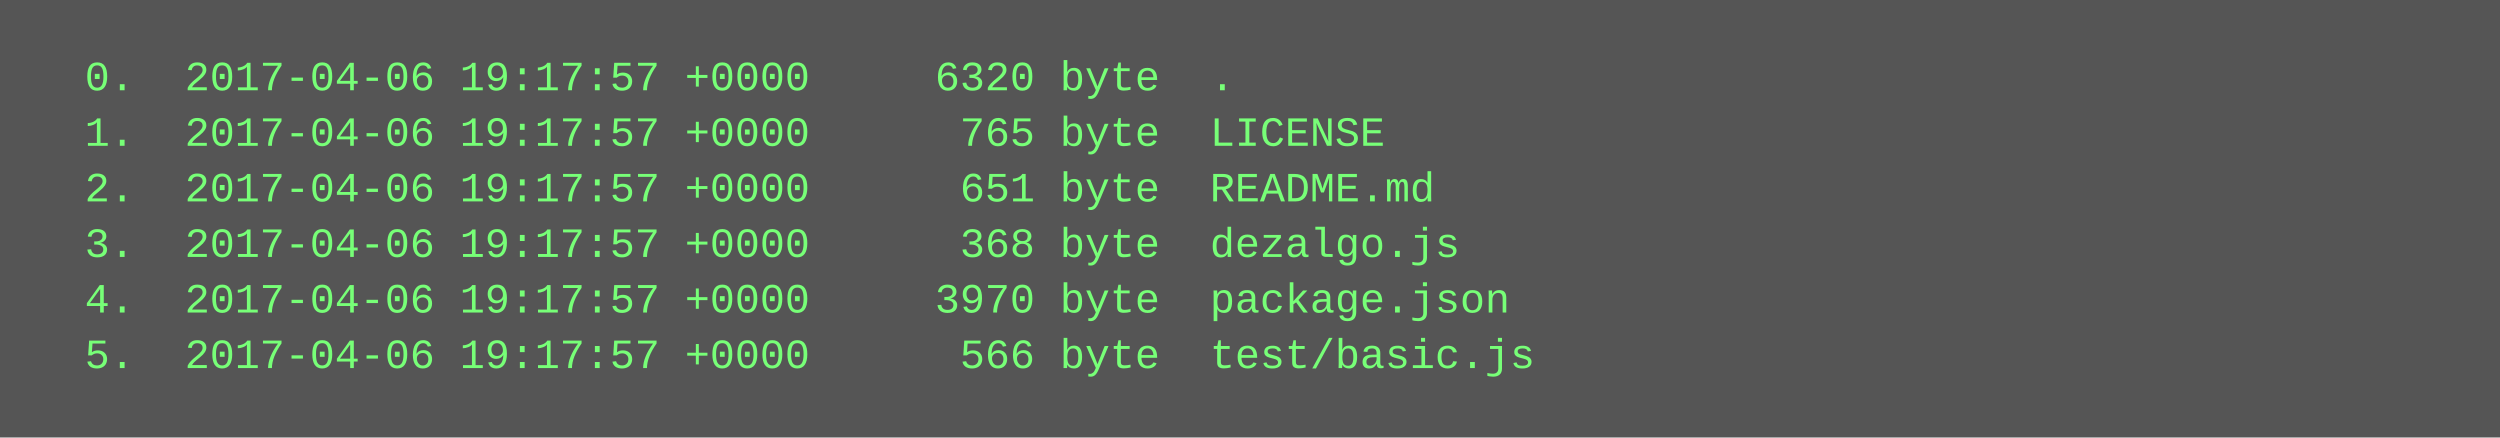
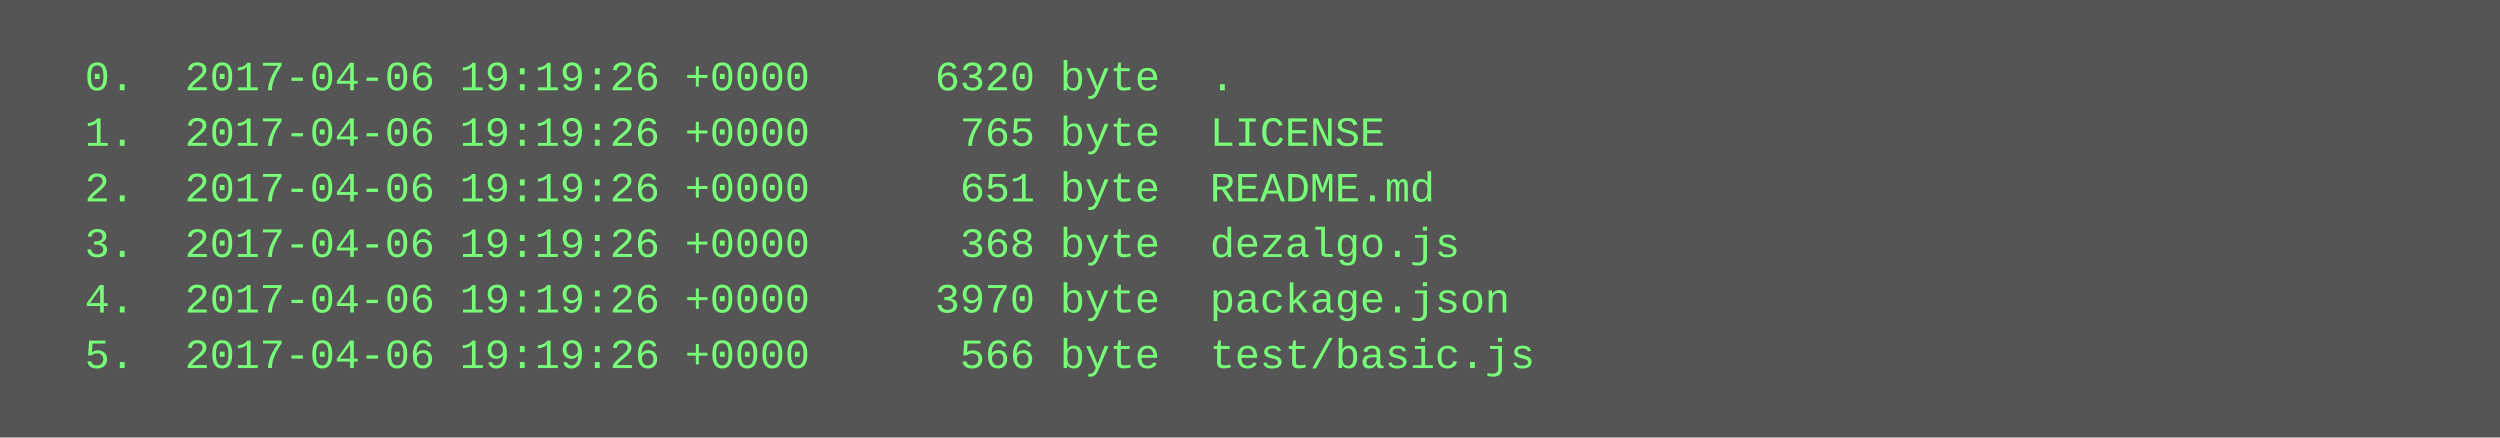
<svg xmlns="http://www.w3.org/2000/svg" height="126" width="720">
  <rect height="126" fill="#555" width="720" />
  <text fill="#7f7" font-family="Courier New" font-size="12" xml:space="preserve">
-     <tspan x="10" y="26">  0.  2017-04-06 19:17:57 +0000     6320 byte  .</tspan>
-     <tspan x="10" y="42">  1.  2017-04-06 19:17:57 +0000      765 byte  LICENSE</tspan>
-     <tspan x="10" y="58">  2.  2017-04-06 19:17:57 +0000      651 byte  README.md</tspan>
-     <tspan x="10" y="74">  3.  2017-04-06 19:17:57 +0000      368 byte  dezalgo.js</tspan>
-     <tspan x="10" y="90">  4.  2017-04-06 19:17:57 +0000     3970 byte  package.json</tspan>
-     <tspan x="10" y="106">  5.  2017-04-06 19:17:57 +0000      566 byte  test/basic.js</tspan>
+     <tspan x="10" y="26">  0.  2017-04-06 19:19:26 +0000     6320 byte  .</tspan>
+     <tspan x="10" y="42">  1.  2017-04-06 19:19:26 +0000      765 byte  LICENSE</tspan>
+     <tspan x="10" y="58">  2.  2017-04-06 19:19:26 +0000      651 byte  README.md</tspan>
+     <tspan x="10" y="74">  3.  2017-04-06 19:19:26 +0000      368 byte  dezalgo.js</tspan>
+     <tspan x="10" y="90">  4.  2017-04-06 19:19:26 +0000     3970 byte  package.json</tspan>
+     <tspan x="10" y="106">  5.  2017-04-06 19:19:26 +0000      566 byte  test/basic.js</tspan>
  </text>
</svg>
